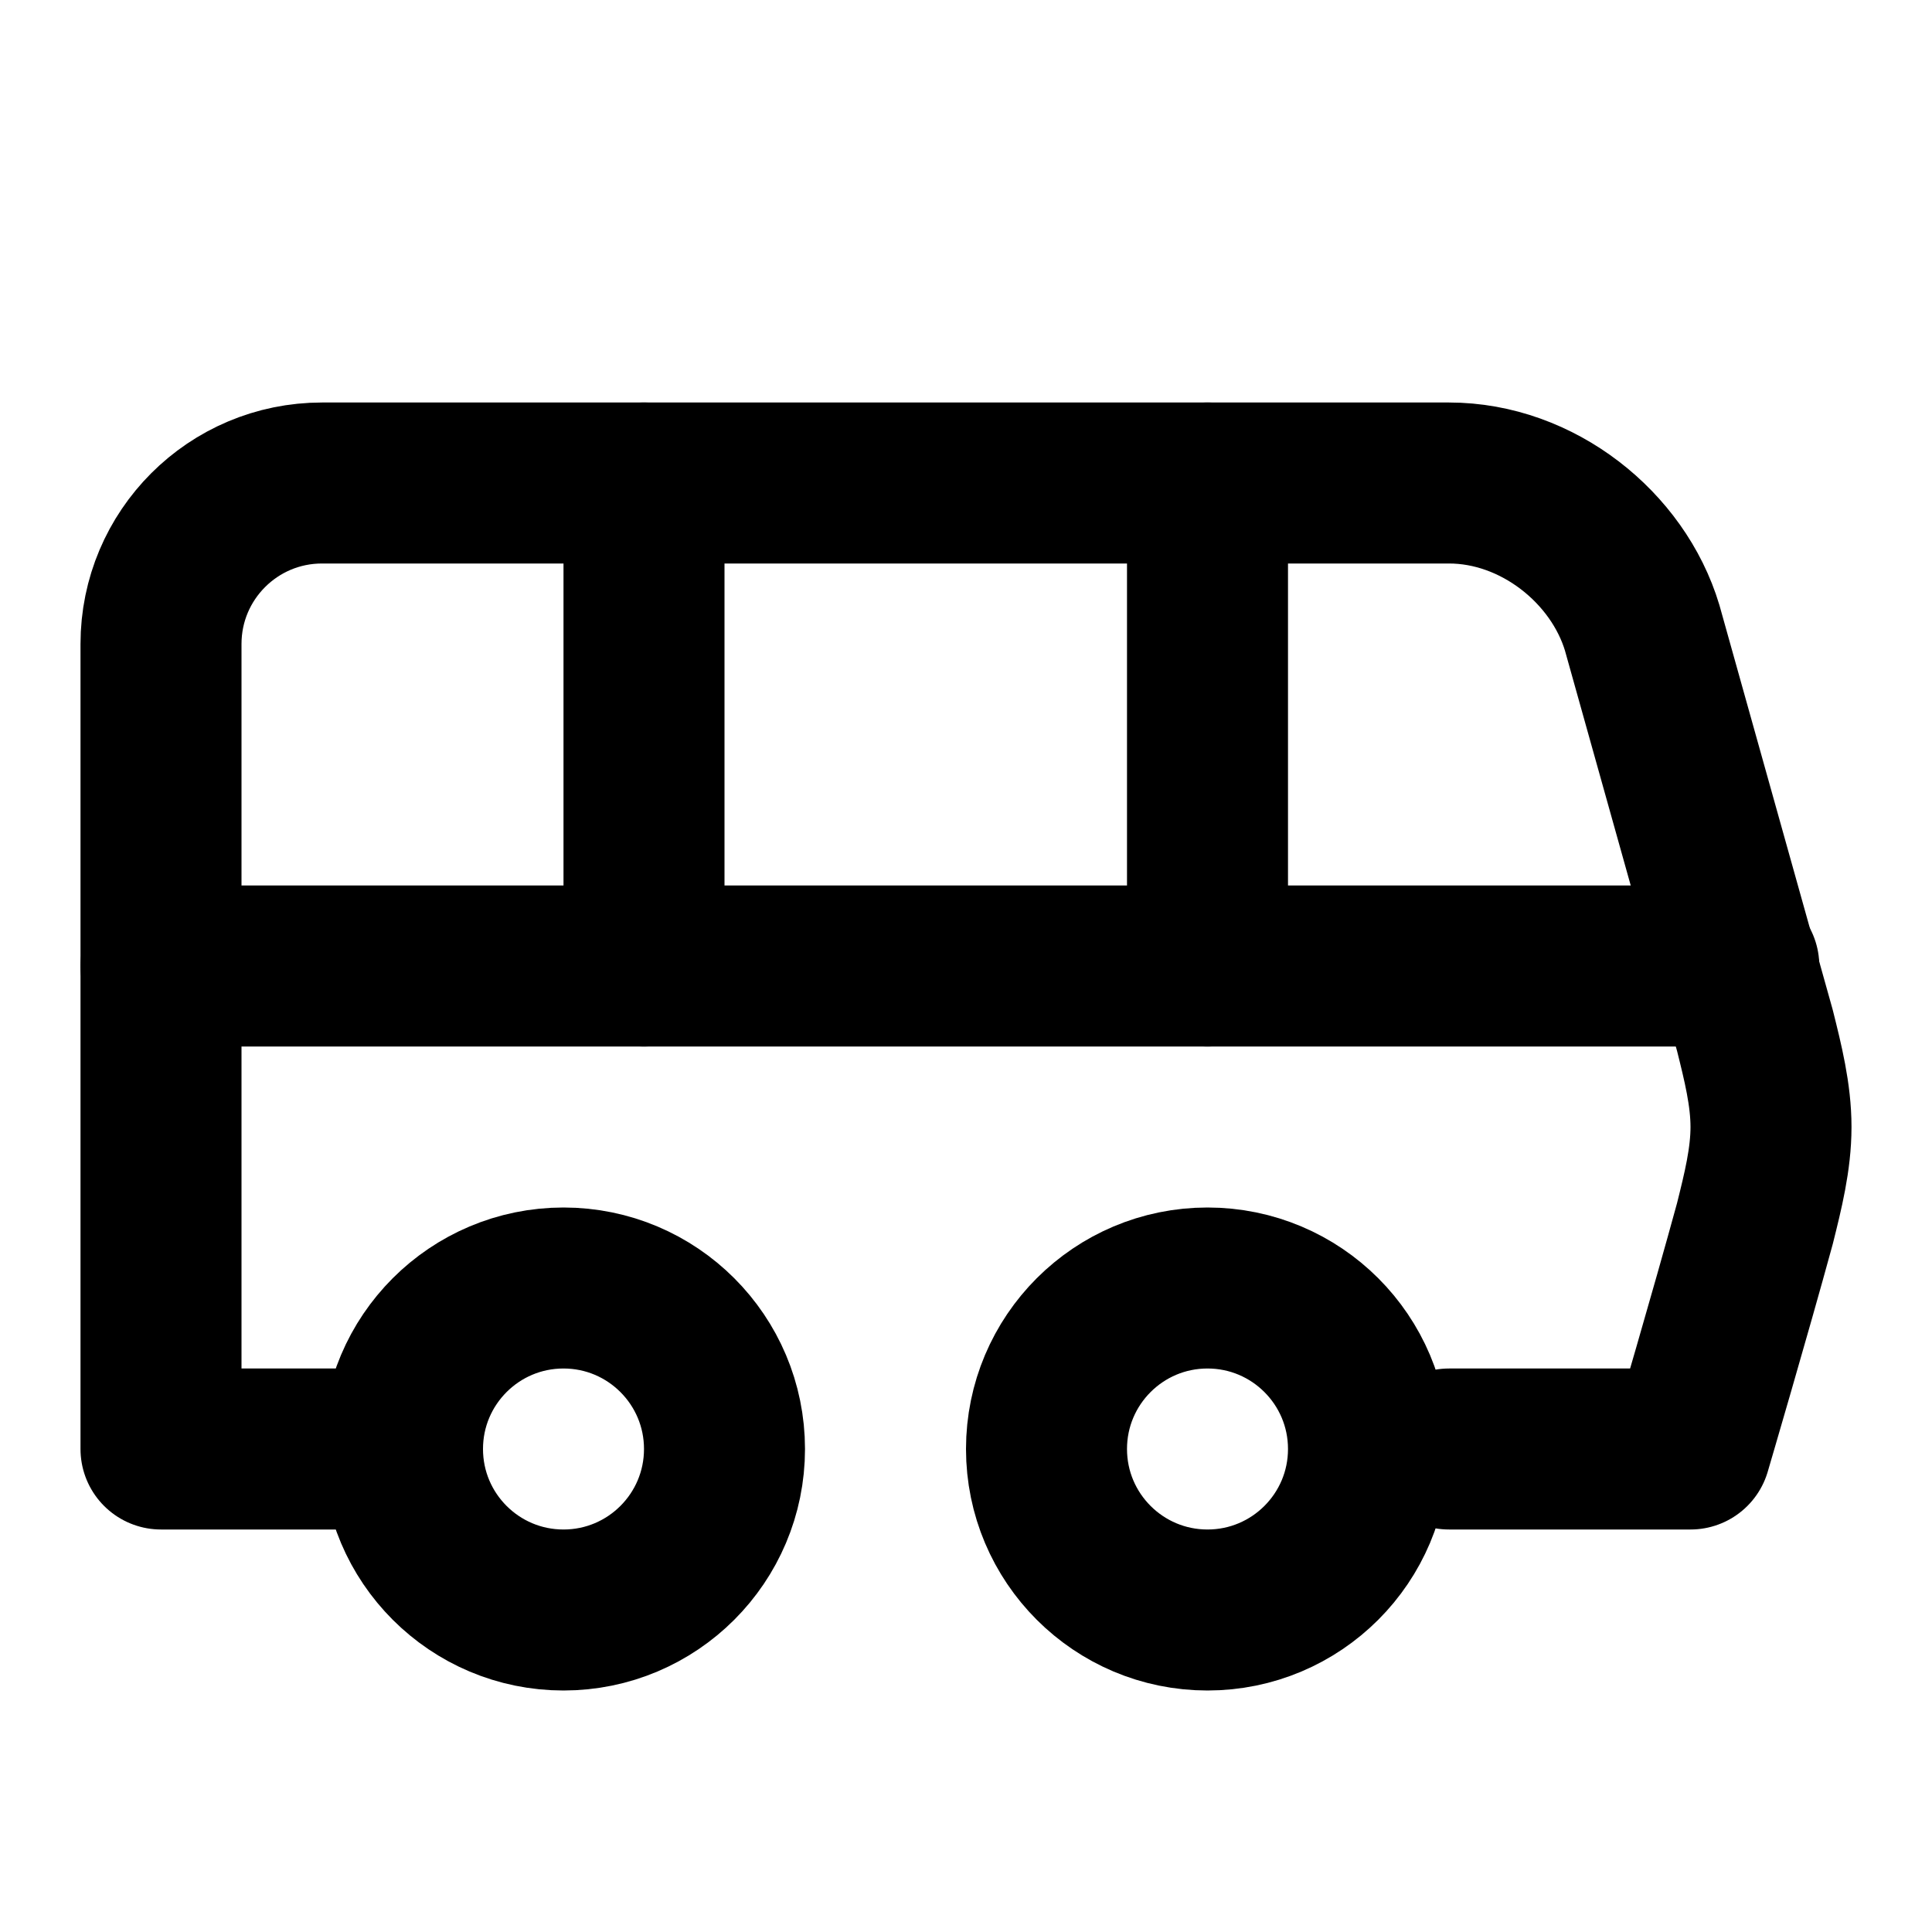
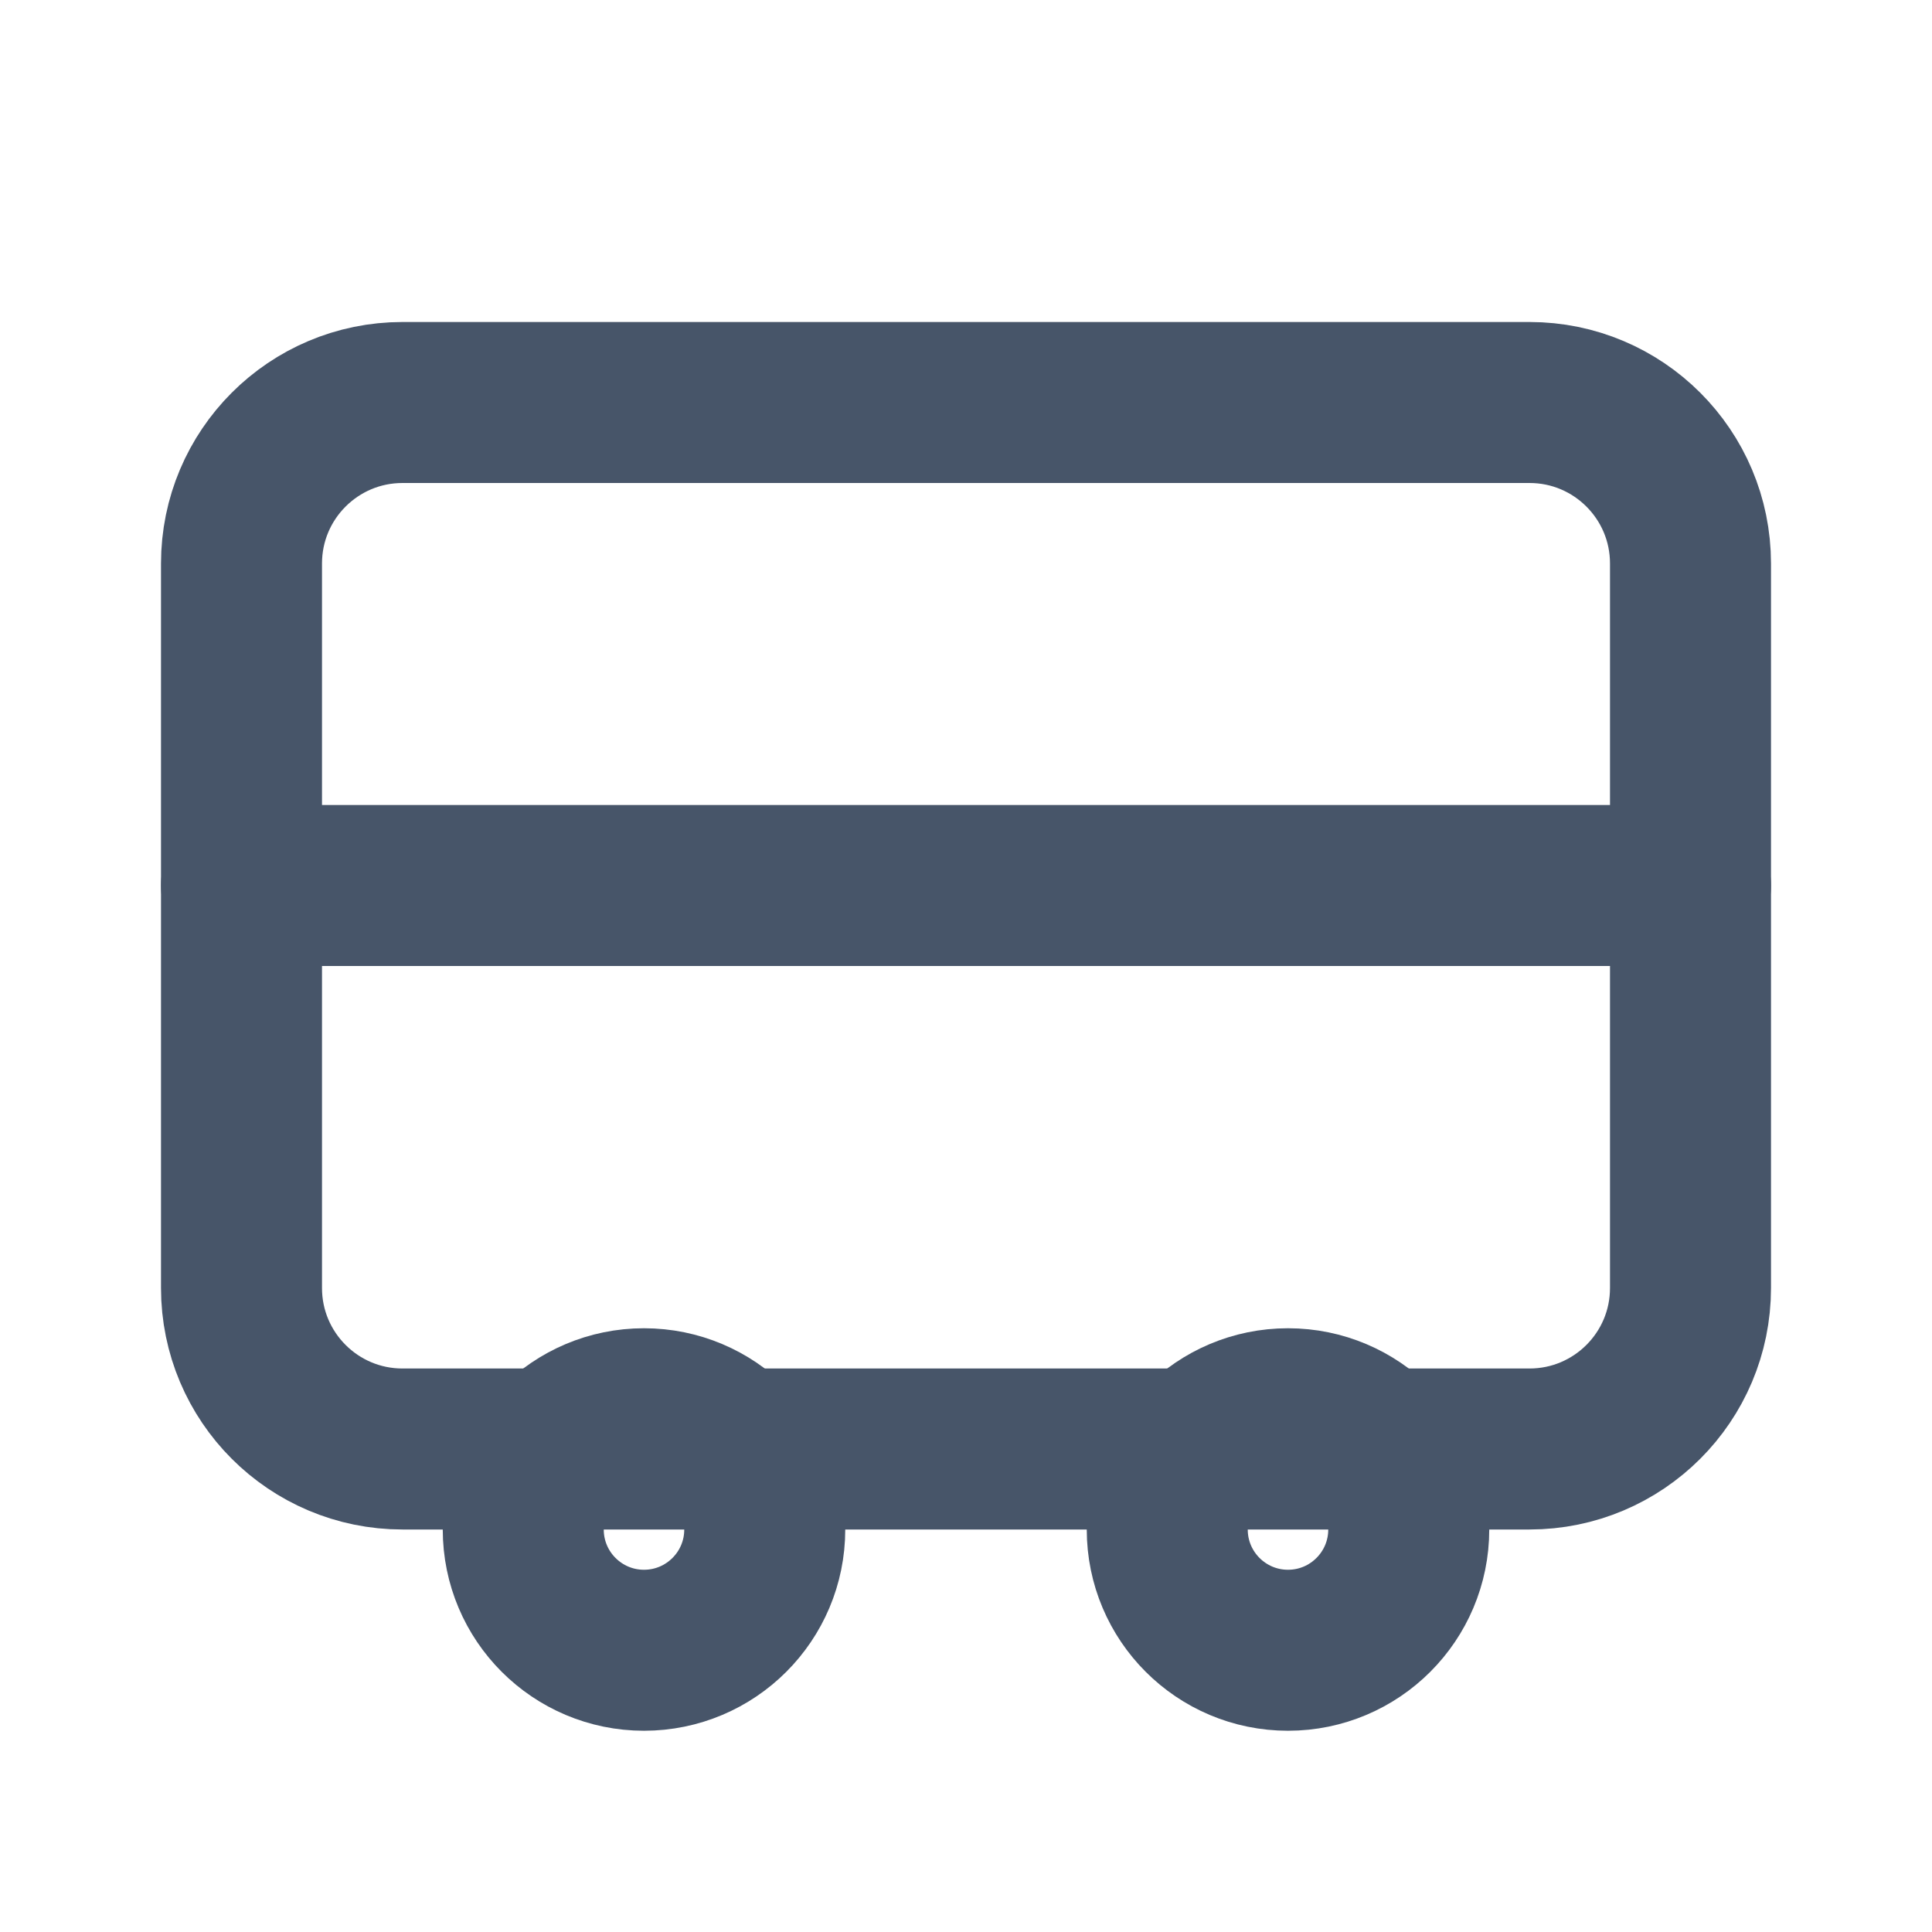
- <svg xmlns="http://www.w3.org/2000/svg" viewBox="0 0 24 24" fill="none" stroke="currentColor" stroke-width="2" stroke-linecap="round" stroke-linejoin="round">
-   <path d="M8 6v6" />
-   <path d="M15 6v6" />
-   <path d="M2 12h19.6" />
-   <path d="M18 18h3s.5-1.7.8-2.8c.1-.4.2-.8.2-1.2 0-.4-.1-.8-.2-1.2l-1.4-5C20.1 6.8 19.1 6 18 6H4a2 2 0 0 0-2 2v10h3" />
-   <circle cx="7" cy="18" r="2" />
-   <circle cx="15" cy="18" r="2" />
+ <svg xmlns="http://www.w3.org/2000/svg" width="24" height="24" viewBox="0 0 24 24" fill="none" stroke="#475569" stroke-width="2" stroke-linecap="round" stroke-linejoin="round">
+   <rect x="3" y="5" width="18" height="13" rx="2" />
+   <path d="M3 11h18" />
+   <circle cx="8" cy="19" r="1.5" />
+   <circle cx="16" cy="19" r="1.5" />
</svg>
